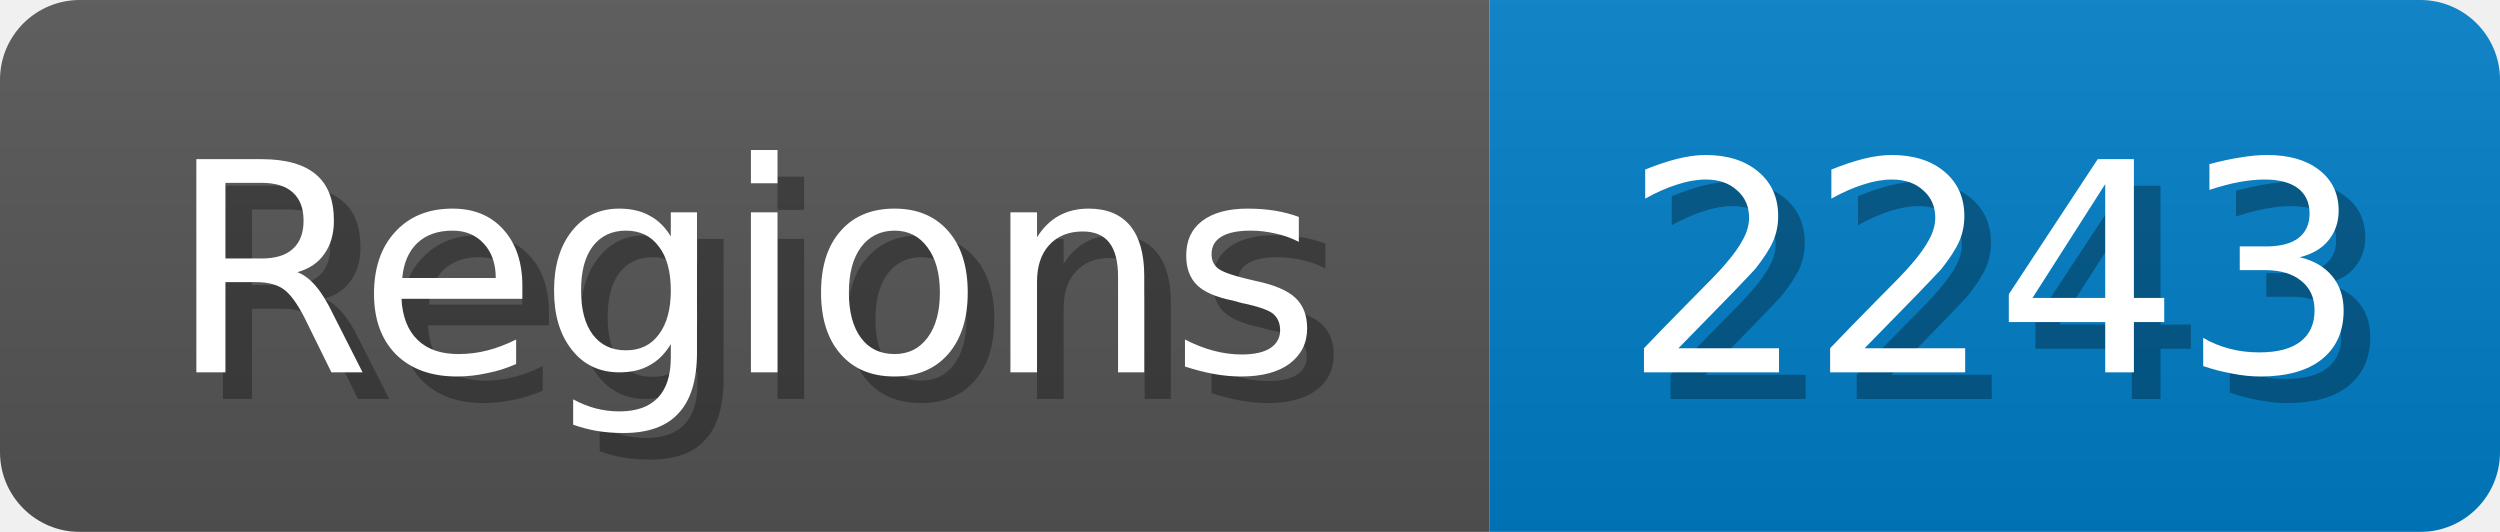
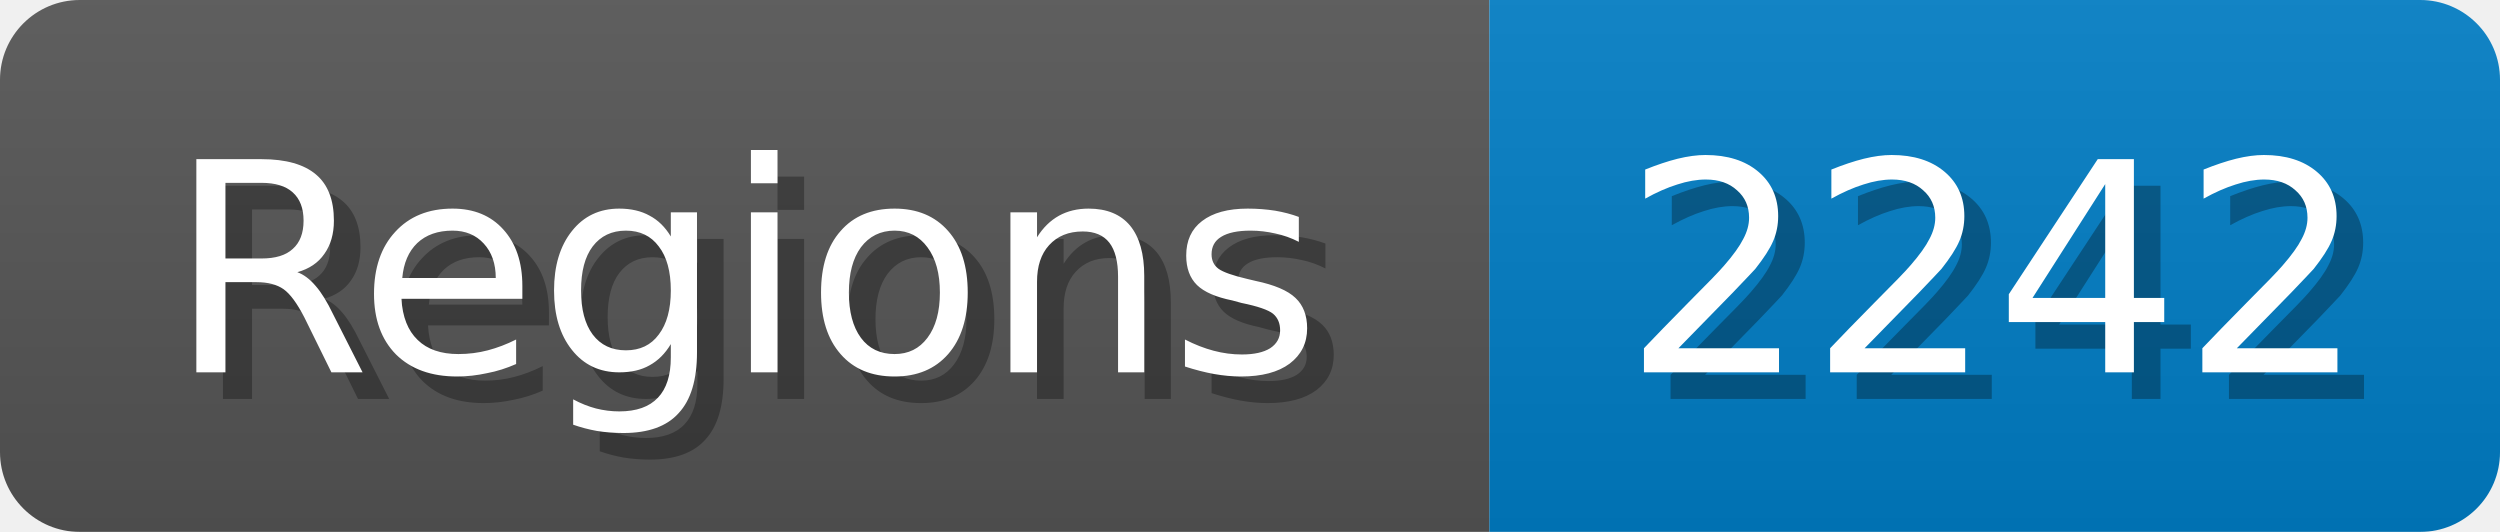
<svg xmlns="http://www.w3.org/2000/svg" width="94" height="20">
  <linearGradient id="b" x2="0" y2="100%">
    <stop offset="0" stop-color="#bbb" stop-opacity=".1" />
    <stop offset="1" stop-opacity=".1" />
  </linearGradient>
  <mask id="anybadge_1">
    <rect width="94" height="20" rx="3" fill="#fff" />
  </mask>
  <g mask="url(#anybadge_1)">
    <path fill="#555" d="M0 0h56v20H0z" />
    <path fill="#007ec6" d="M56 0h38v20H56z" />
    <path fill="url(#b)" d="M0 0h94v20H0z" />
  </g>
  <g fill="#fff" text-anchor="middle" font-family="DejaVu Sans,Verdana,Geneva,sans-serif" font-size="11">
    <text x="29.0" y="15" fill="#010101" fill-opacity=".3">Regions</text>
    <text x="28.0" y="14">Regions</text>
  </g>
  <g fill="#fff" text-anchor="middle" font-family="DejaVu Sans,Verdana,Geneva,sans-serif" font-size="11">
-     <text x="76.0" y="15" fill="#010101" fill-opacity=".3">2243</text>
-     <text x="75.0" y="14">2243</text>
+     <text x="76.0" y="15" fill="#010101" fill-opacity=".3">2242</text>
+     <text x="75.0" y="14">2242</text>
  </g>
</svg>
